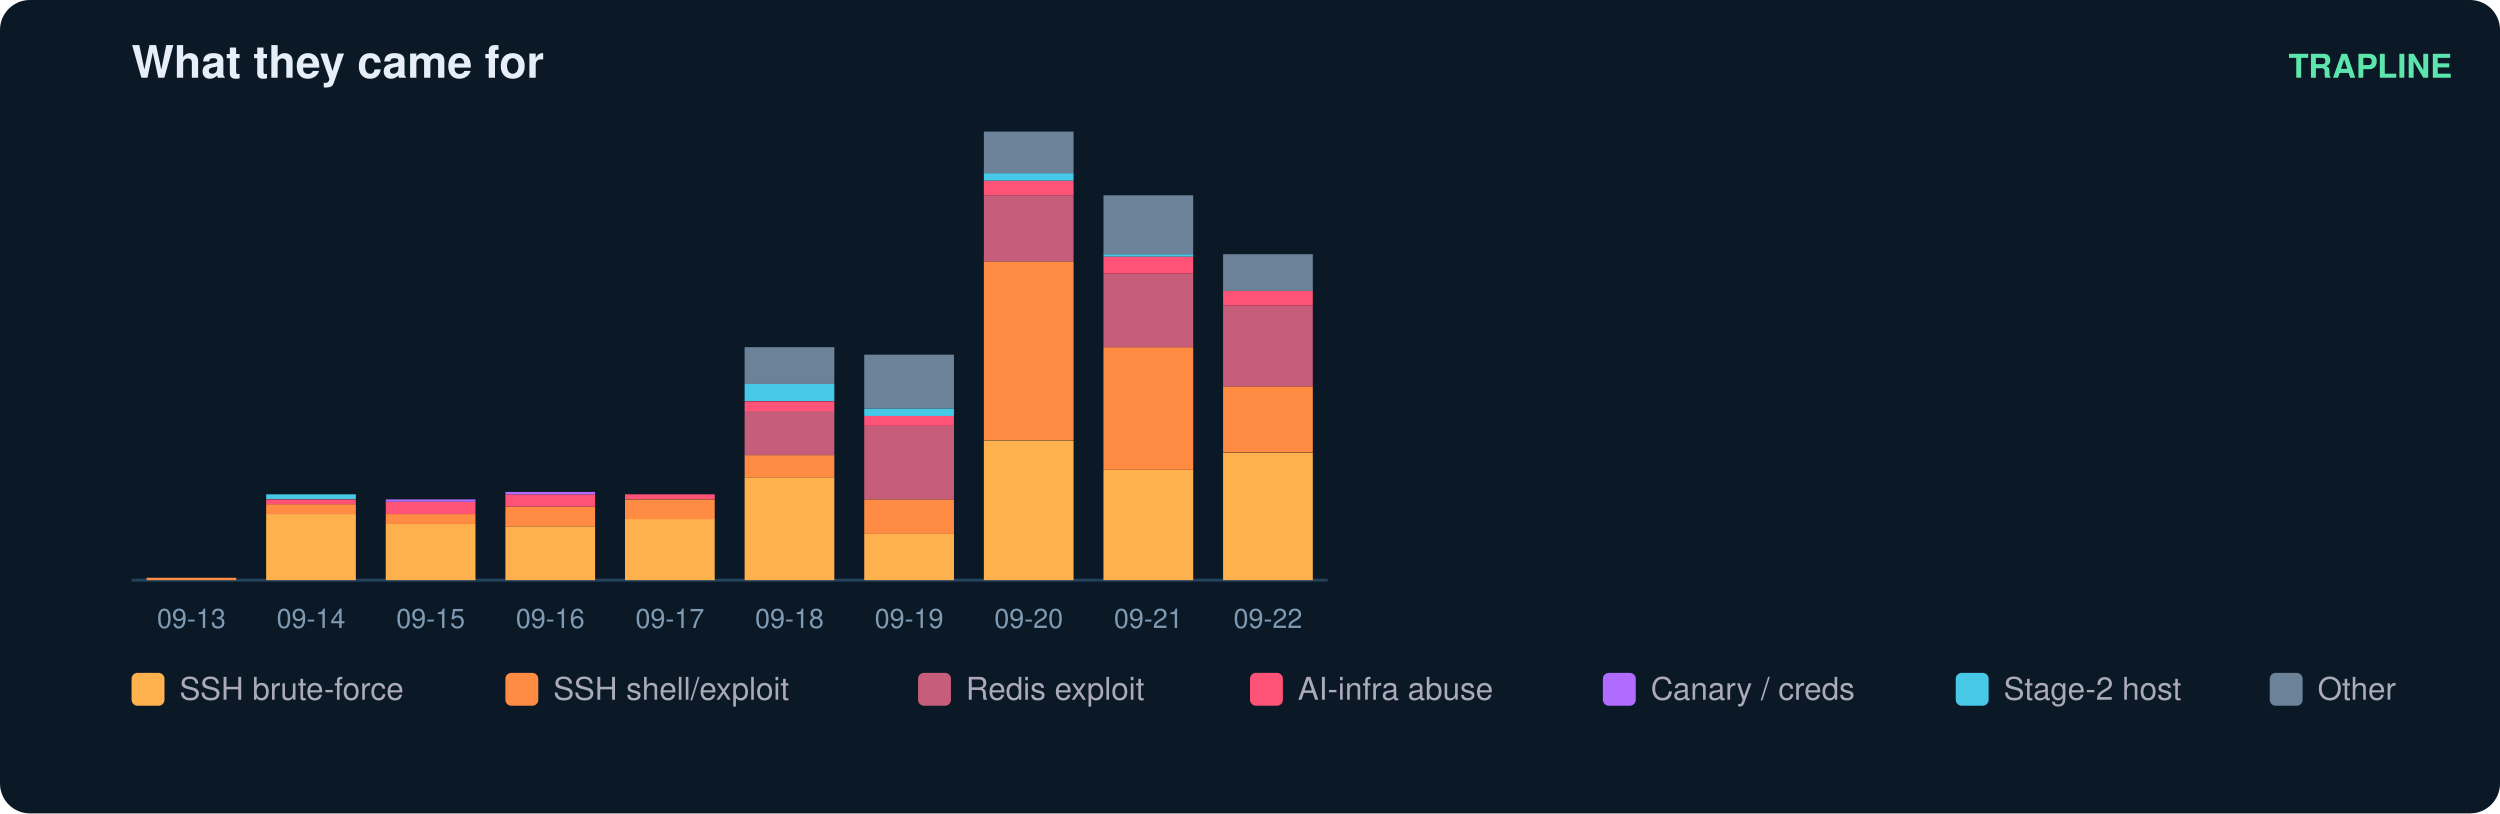
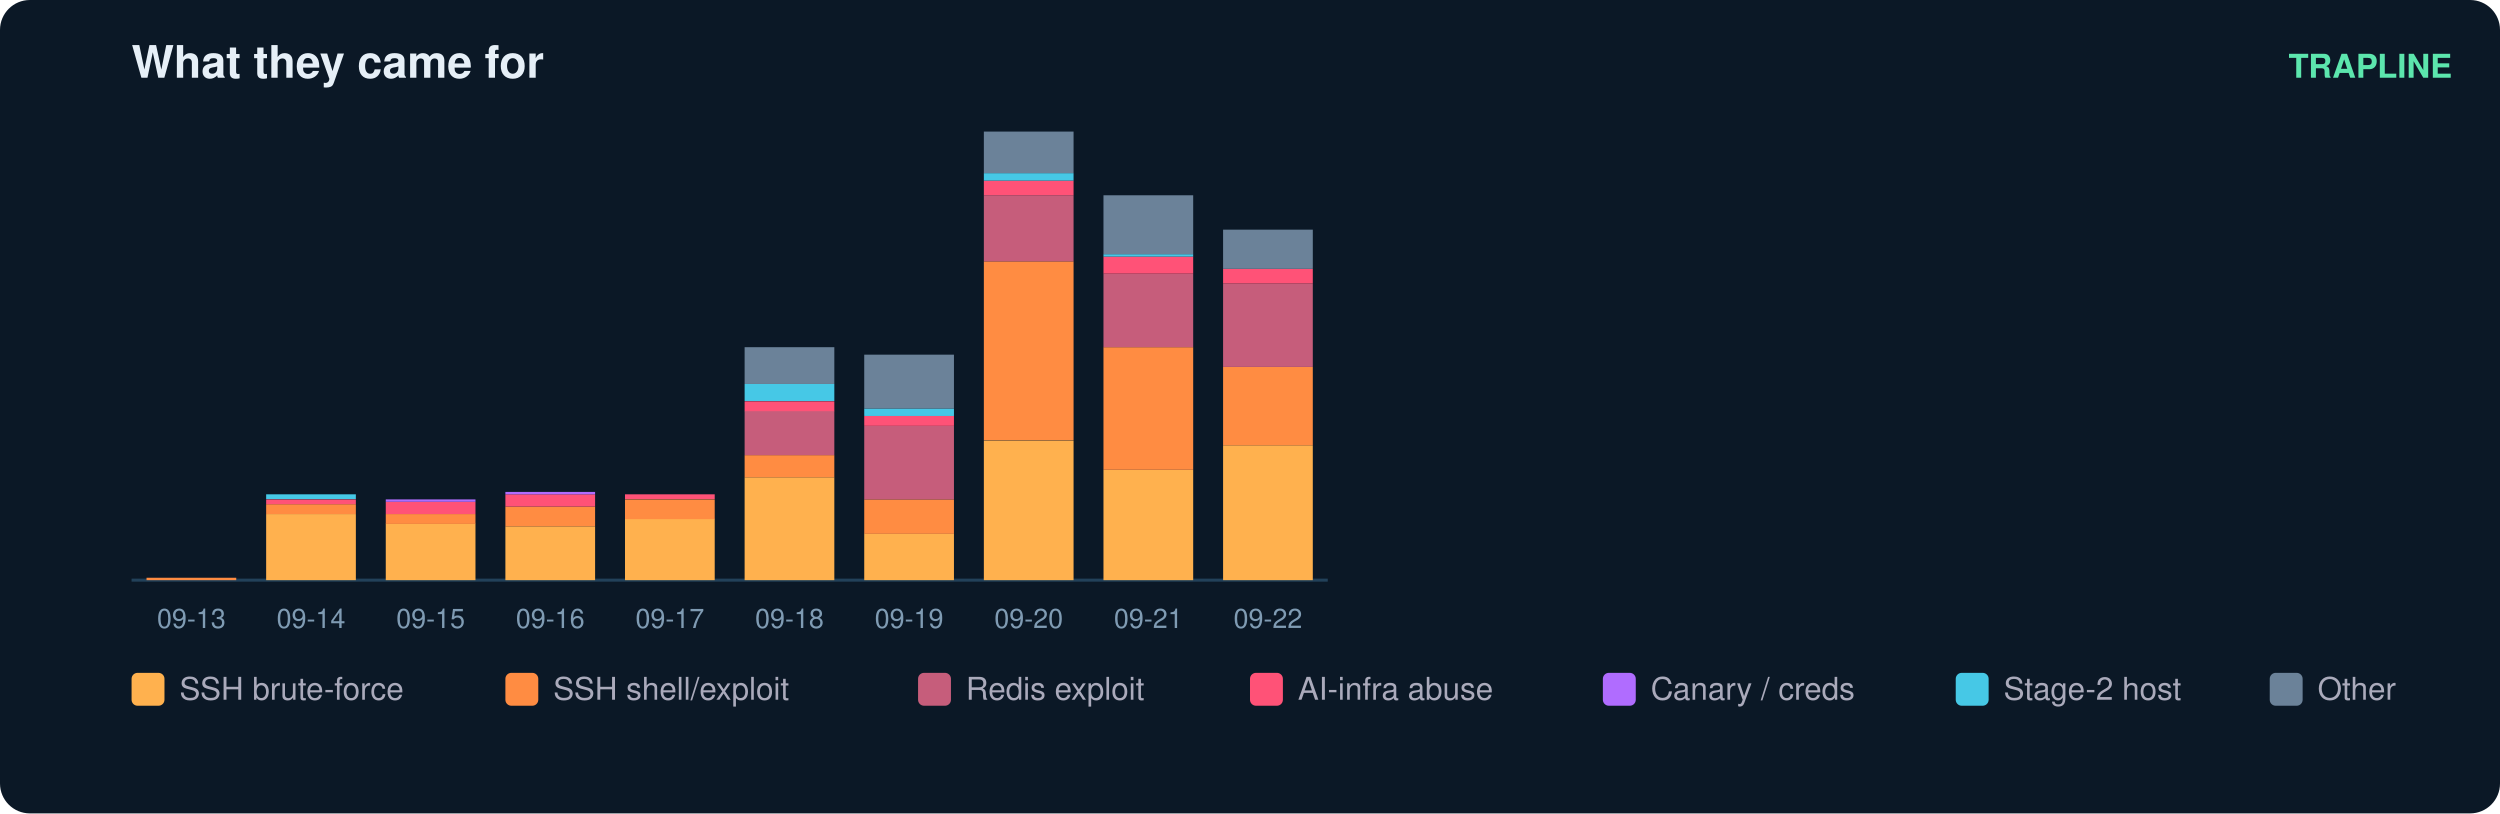
<svg xmlns="http://www.w3.org/2000/svg" width="836" height="272" viewBox="0 0 836 272" font-family="ui-sans-serif,Segoe UI,Helvetica,Arial">
  <rect width="836" height="272" rx="10" fill="#0b1826" />
  <text x="44" y="26" fill="#e6eff7" font-size="15" font-weight="700">What they came for</text>
  <text x="820" y="26" fill="#5ce6ad" font-size="11" text-anchor="end" font-weight="600">TRAPLINE</text>
  <line x1="44" y1="194" x2="444" y2="194" stroke="#22415a" />
  <rect x="49" y="193.2" width="30" height="0.8" fill="#ff8c42" />
  <text x="64.0" y="210.0" fill="#7f9bb3" font-size="9" text-anchor="middle">09-13</text>
  <rect x="89" y="171.9" width="30" height="22.1" fill="#ffb14e" />
  <rect x="89" y="168.6" width="30" height="3.3" fill="#ff8c42" />
  <rect x="89" y="167.0" width="30" height="1.6" fill="#ff5277" />
  <rect x="89" y="165.3" width="30" height="1.6" fill="#46c8e6" />
  <text x="104.0" y="210.0" fill="#7f9bb3" font-size="9" text-anchor="middle">09-14</text>
  <rect x="129" y="175.1" width="30" height="18.9" fill="#ffb14e" />
  <rect x="129" y="171.9" width="30" height="3.3" fill="#ff8c42" />
  <rect x="129" y="167.8" width="30" height="4.1" fill="#ff5277" />
  <rect x="129" y="167.0" width="30" height="0.8" fill="#b06cff" />
  <text x="144.0" y="210.0" fill="#7f9bb3" font-size="9" text-anchor="middle">09-15</text>
  <rect x="169" y="176.0" width="30" height="18.0" fill="#ffb14e" />
  <rect x="169" y="169.4" width="30" height="6.6" fill="#ff8c42" />
  <rect x="169" y="165.3" width="30" height="4.1" fill="#ff5277" />
  <rect x="169" y="164.5" width="30" height="0.8" fill="#b06cff" />
  <text x="184.0" y="210.0" fill="#7f9bb3" font-size="9" text-anchor="middle">09-16</text>
  <rect x="209" y="173.5" width="30" height="20.5" fill="#ffb14e" />
  <rect x="209" y="167.0" width="30" height="6.6" fill="#ff8c42" />
  <rect x="209" y="165.3" width="30" height="1.6" fill="#ff5277" />
  <text x="224.0" y="210.0" fill="#7f9bb3" font-size="9" text-anchor="middle">09-17</text>
  <rect x="249" y="159.6" width="30" height="34.4" fill="#ffb14e" />
  <rect x="249" y="152.2" width="30" height="7.4" fill="#ff8c42" />
  <rect x="249" y="137.4" width="30" height="14.8" fill="#c65d7b" />
  <rect x="249" y="134.2" width="30" height="3.3" fill="#ff5277" />
  <rect x="249" y="128.4" width="30" height="5.7" fill="#46c8e6" />
  <rect x="249" y="116.1" width="30" height="12.3" fill="#6b8299" />
  <text x="264.0" y="210.0" fill="#7f9bb3" font-size="9" text-anchor="middle">09-18</text>
  <rect x="289" y="178.4" width="30" height="15.6" fill="#ffb14e" />
  <rect x="289" y="167.0" width="30" height="11.5" fill="#ff8c42" />
  <rect x="289" y="142.4" width="30" height="24.6" fill="#c65d7b" />
  <rect x="289" y="139.1" width="30" height="3.3" fill="#ff5277" />
  <rect x="289" y="136.6" width="30" height="2.5" fill="#46c8e6" />
  <rect x="289" y="118.6" width="30" height="18.0" fill="#6b8299" />
  <text x="304.0" y="210.0" fill="#7f9bb3" font-size="9" text-anchor="middle">09-19</text>
  <rect x="329" y="147.3" width="30" height="46.7" fill="#ffb14e" />
  <rect x="329" y="87.4" width="30" height="59.8" fill="#ff8c42" />
  <rect x="329" y="65.3" width="30" height="22.1" fill="#c65d7b" />
  <rect x="329" y="60.4" width="30" height="4.9" fill="#ff5277" />
  <rect x="329" y="57.9" width="30" height="2.5" fill="#46c8e6" />
  <rect x="329" y="44.0" width="30" height="13.9" fill="#6b8299" />
  <text x="344.0" y="210.0" fill="#7f9bb3" font-size="9" text-anchor="middle">09-20</text>
  <rect x="369" y="157.1" width="30" height="36.9" fill="#ffb14e" />
  <rect x="369" y="116.1" width="30" height="41.0" fill="#ff8c42" />
  <rect x="369" y="91.5" width="30" height="24.6" fill="#c65d7b" />
  <rect x="369" y="85.8" width="30" height="5.7" fill="#ff5277" />
  <rect x="369" y="85.0" width="30" height="0.8" fill="#46c8e6" />
  <rect x="369" y="65.3" width="30" height="19.7" fill="#6b8299" />
  <text x="384.0" y="210.0" fill="#7f9bb3" font-size="9" text-anchor="middle">09-21</text>
-   <rect x="409" y="151.4" width="30" height="42.6" fill="#ffb14e" />
-   <rect x="409" y="129.2" width="30" height="22.1" fill="#ff8c42" />
-   <rect x="409" y="102.2" width="30" height="27.0" fill="#c65d7b" />
-   <rect x="409" y="97.3" width="30" height="4.9" fill="#ff5277" />
-   <rect x="409" y="85.0" width="30" height="12.3" fill="#6b8299" />
+   <rect x="409" y="148.9" width="30" height="45.1" fill="#ffb14e" />
+   <rect x="409" y="122.7" width="30" height="26.2" fill="#ff8c42" />
+   <rect x="409" y="94.8" width="30" height="27.9" fill="#c65d7b" />
+   <rect x="409" y="89.9" width="30" height="4.9" fill="#ff5277" />
+   <rect x="409" y="76.8" width="30" height="13.1" fill="#6b8299" />
  <text x="424.0" y="210.0" fill="#7f9bb3" font-size="9" text-anchor="middle">09-22</text>
  <rect x="44" y="225" width="11" height="11" rx="2" fill="#ffb14e" />
  <text x="60" y="234" fill="#aab" font-size="10.5">SSH brute-force</text>
  <rect x="169" y="225" width="11" height="11" rx="2" fill="#ff8c42" />
  <text x="185" y="234" fill="#aab" font-size="10.5">SSH shell/exploit</text>
  <rect x="307" y="225" width="11" height="11" rx="2" fill="#c65d7b" />
  <text x="323" y="234" fill="#aab" font-size="10.5">Redis exploit</text>
  <rect x="418" y="225" width="11" height="11" rx="2" fill="#ff5277" />
  <text x="434" y="234" fill="#aab" font-size="10.5">AI-infra abuse</text>
  <rect x="536" y="225" width="11" height="11" rx="2" fill="#b06cff" />
  <text x="552" y="234" fill="#aab" font-size="10.5">Canary / creds</text>
  <rect x="654" y="225" width="11" height="11" rx="2" fill="#46c8e6" />
  <text x="670" y="234" fill="#aab" font-size="10.5">Stage-2 host</text>
  <rect x="759" y="225" width="11" height="11" rx="2" fill="#6b8299" />
  <text x="775" y="234" fill="#aab" font-size="10.5">Other</text>
</svg>
